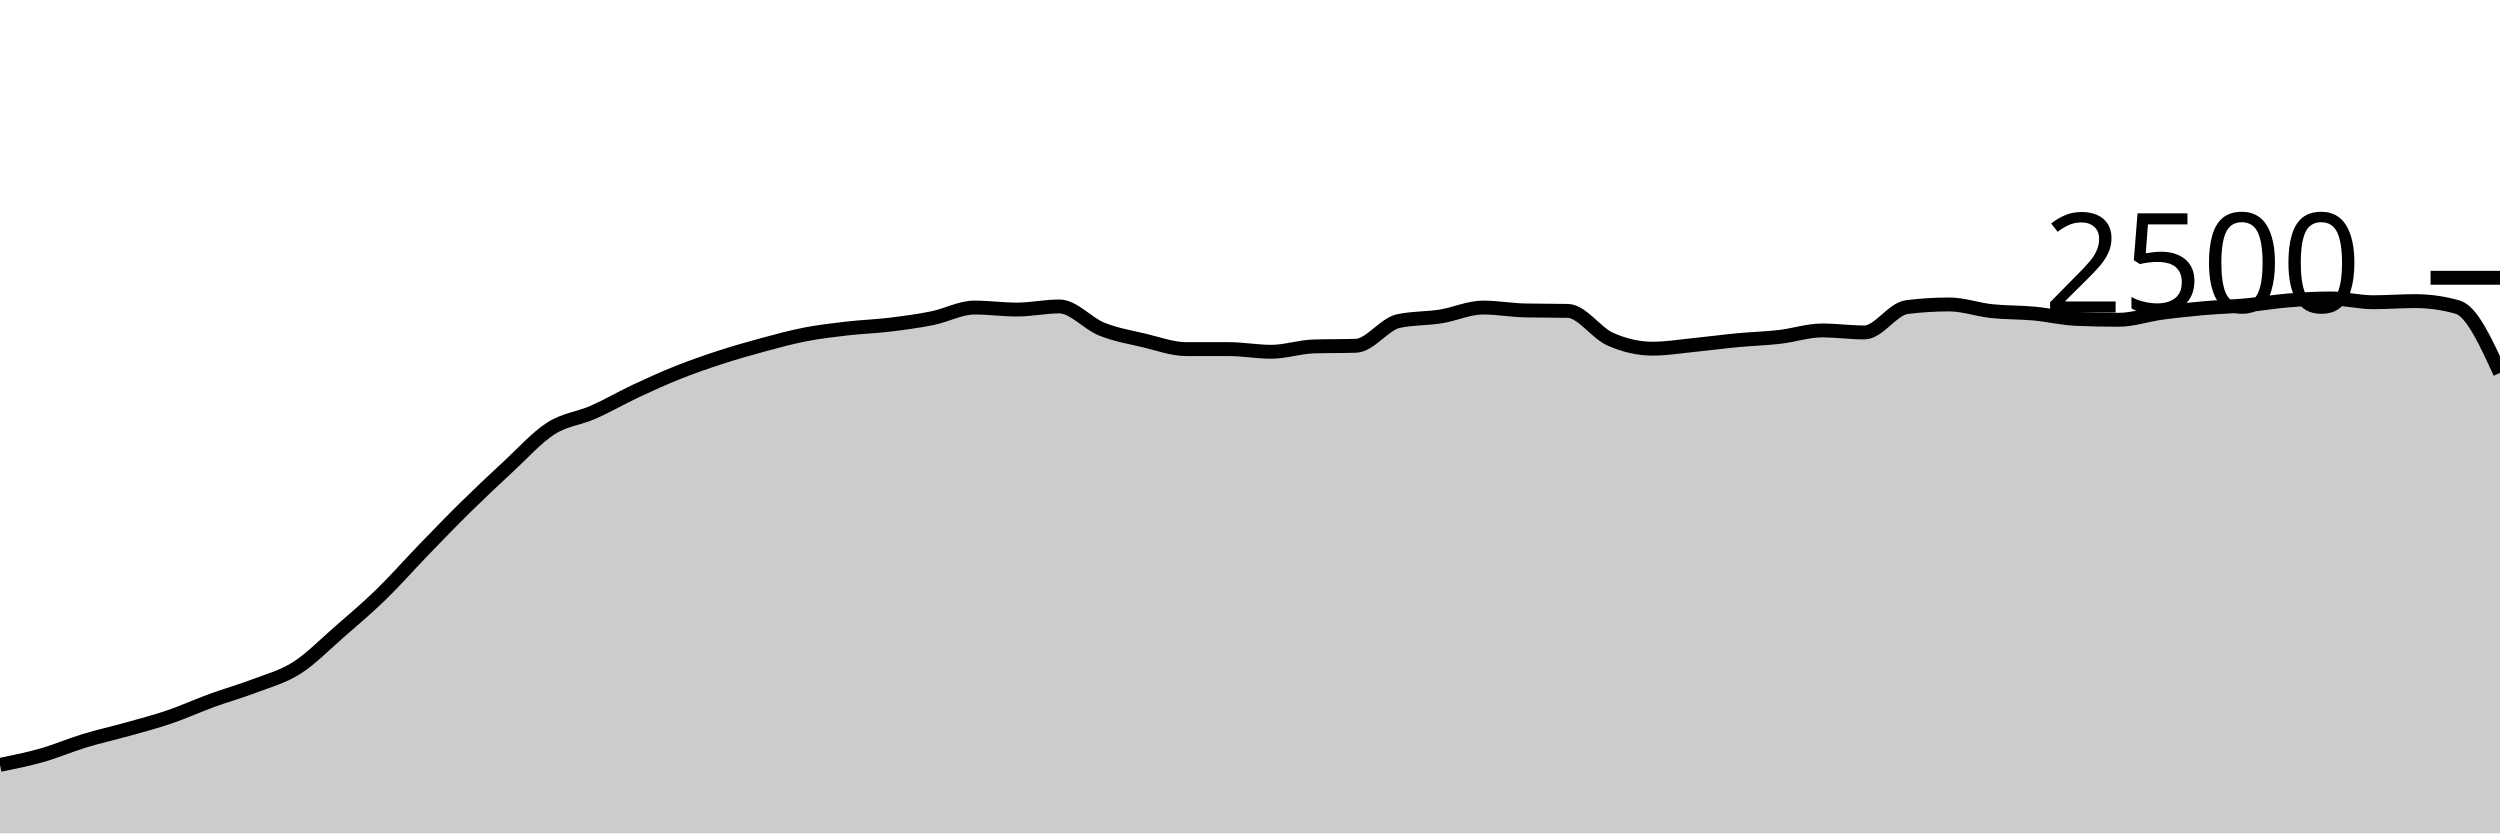
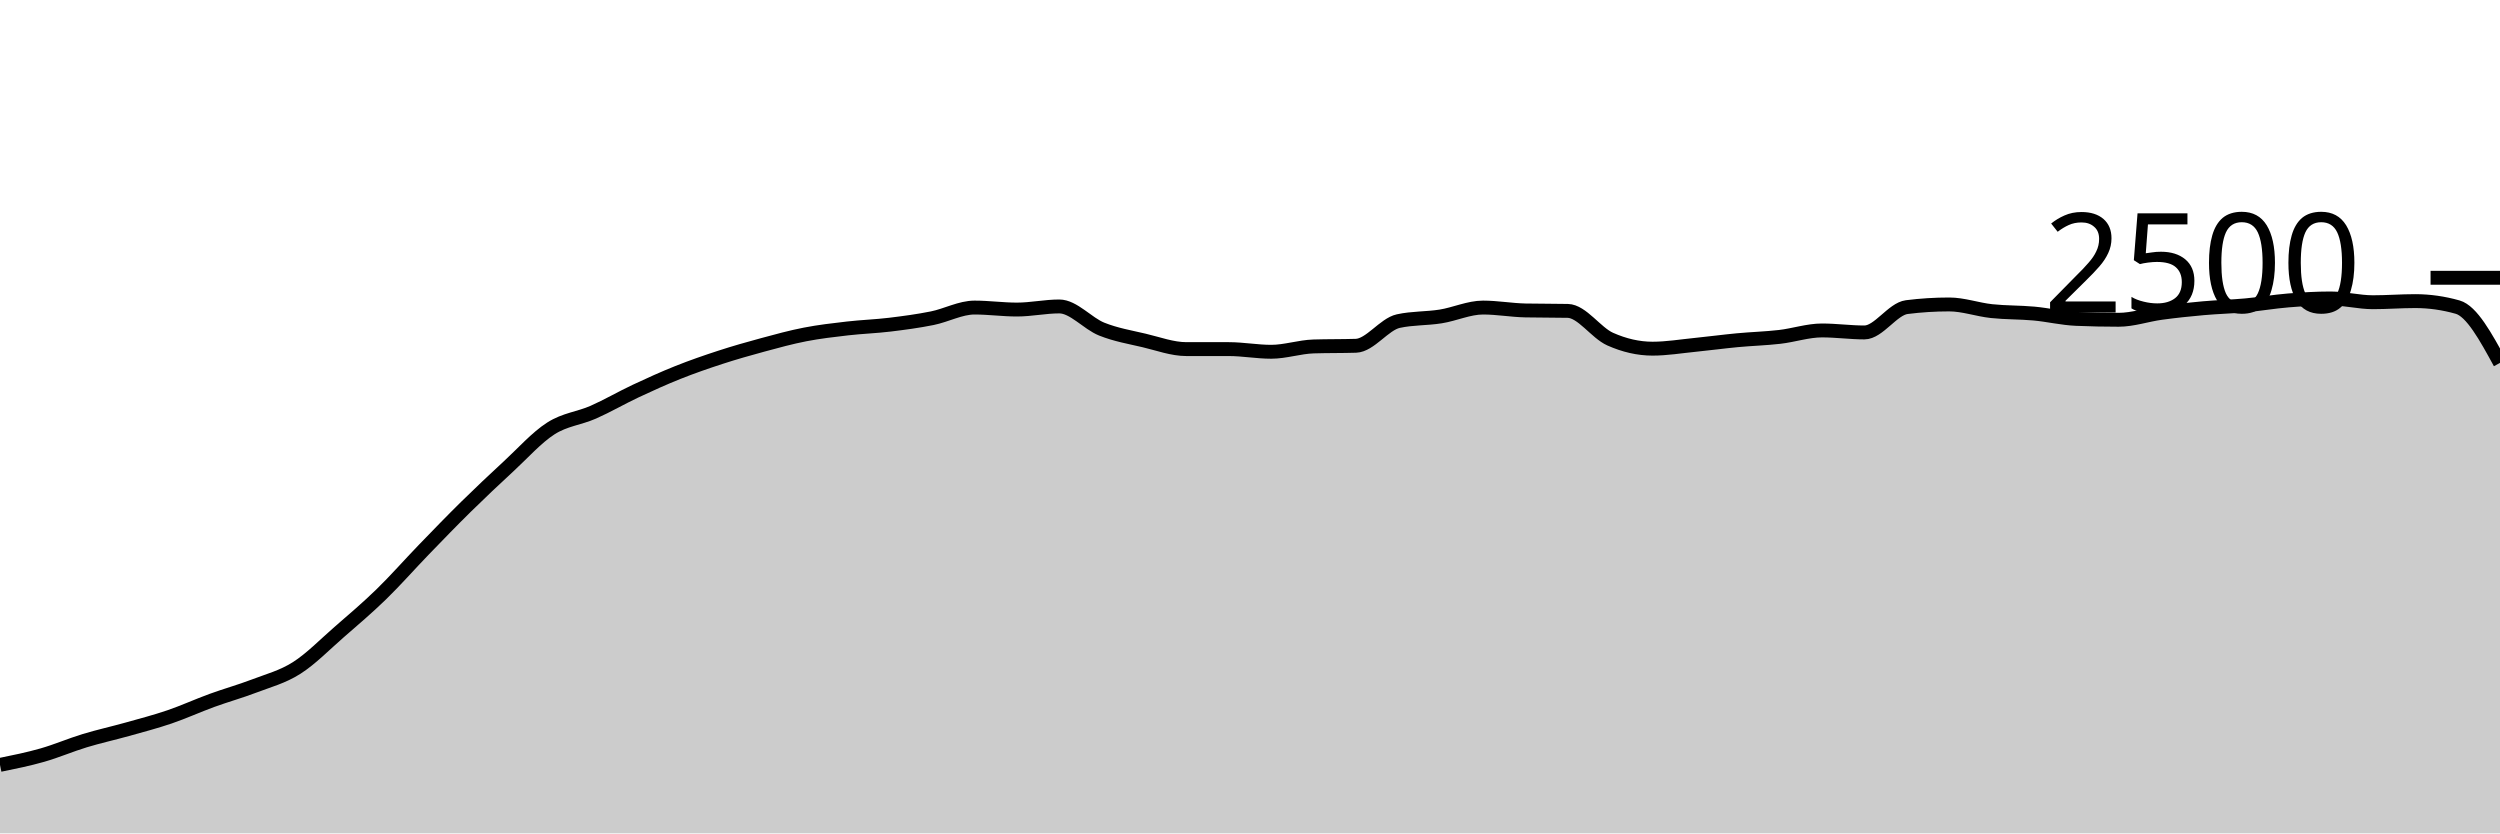
<svg xmlns="http://www.w3.org/2000/svg" viewBox="0 0 180 60">
  <g transform="translate(0,20)">
-     <path class="area" fill="rgba(0, 0, 0, 0.2)" d="M0,35.072C1.017,34.865,2.034,34.659,3.051,34.368C4.068,34.077,5.085,33.637,6.102,33.328C7.119,33.019,8.136,32.797,9.153,32.512C10.169,32.227,11.186,31.963,12.203,31.616C13.22,31.269,14.237,30.803,15.254,30.432C16.271,30.061,17.288,29.781,18.305,29.392C19.322,29.003,20.339,28.741,21.356,28.096C22.373,27.451,23.39,26.405,24.407,25.52C25.424,24.635,26.441,23.773,27.458,22.784C28.475,21.795,29.492,20.635,30.508,19.584C31.525,18.533,32.542,17.48,33.559,16.48C34.576,15.48,35.593,14.523,36.61,13.584C37.627,12.645,38.644,11.499,39.661,10.848C40.678,10.197,41.695,10.128,42.712,9.68C43.729,9.232,44.746,8.637,45.763,8.16C46.78,7.683,47.797,7.221,48.814,6.816C49.831,6.411,50.847,6.059,51.864,5.728C52.881,5.397,53.898,5.107,54.915,4.832C55.932,4.557,56.949,4.277,57.966,4.08C58.983,3.883,60,3.765,61.017,3.648C62.034,3.531,63.051,3.499,64.068,3.376C65.085,3.253,66.102,3.117,67.119,2.912C68.136,2.707,69.153,2.144,70.169,2.144C71.186,2.144,72.203,2.288,73.22,2.288C74.237,2.288,75.254,2.064,76.271,2.064C77.288,2.064,78.305,3.288,79.322,3.696C80.339,4.104,81.356,4.272,82.373,4.512C83.39,4.752,84.407,5.136,85.424,5.136C86.441,5.136,87.458,5.136,88.475,5.136C89.492,5.136,90.508,5.328,91.525,5.328C92.542,5.328,93.559,4.976,94.576,4.944C95.593,4.912,96.61,4.928,97.627,4.896C98.644,4.864,99.661,3.344,100.678,3.12C101.695,2.896,102.712,2.947,103.729,2.784C104.746,2.621,105.763,2.144,106.78,2.144C107.797,2.144,108.814,2.331,109.831,2.352C110.847,2.373,111.864,2.363,112.881,2.384C113.898,2.405,114.915,3.963,115.932,4.416C116.949,4.869,117.966,5.104,118.983,5.104C120,5.104,121.017,4.933,122.034,4.832C123.051,4.731,124.068,4.592,125.085,4.496C126.102,4.4,127.119,4.373,128.136,4.256C129.153,4.139,130.169,3.792,131.186,3.792C132.203,3.792,133.22,3.936,134.237,3.936C135.254,3.936,136.271,2.24,137.288,2.112C138.305,1.984,139.322,1.92,140.339,1.92C141.356,1.92,142.373,2.291,143.39,2.4C144.407,2.509,145.424,2.483,146.441,2.576C147.458,2.669,148.475,2.917,149.492,2.96C150.508,3.003,151.525,3.024,152.542,3.024C153.559,3.024,154.576,2.667,155.593,2.528C156.61,2.389,157.627,2.283,158.644,2.192C159.661,2.101,160.678,2.077,161.695,1.984C162.712,1.891,163.729,1.715,164.746,1.632C165.763,1.549,166.78,1.488,167.797,1.488C168.814,1.488,169.831,1.76,170.847,1.76C171.864,1.76,172.881,1.68,173.898,1.68C174.915,1.68,175.932,1.824,176.949,2.112C177.966,2.4,178.983,4.624,180,6.848L180,40C178.983,40,177.966,40,176.949,40C175.932,40,174.915,40,173.898,40C172.881,40,171.864,40,170.847,40C169.831,40,168.814,40,167.797,40C166.78,40,165.763,40,164.746,40C163.729,40,162.712,40,161.695,40C160.678,40,159.661,40,158.644,40C157.627,40,156.61,40,155.593,40C154.576,40,153.559,40,152.542,40C151.525,40,150.508,40,149.492,40C148.475,40,147.458,40,146.441,40C145.424,40,144.407,40,143.39,40C142.373,40,141.356,40,140.339,40C139.322,40,138.305,40,137.288,40C136.271,40,135.254,40,134.237,40C133.22,40,132.203,40,131.186,40C130.169,40,129.153,40,128.136,40C127.119,40,126.102,40,125.085,40C124.068,40,123.051,40,122.034,40C121.017,40,120,40,118.983,40C117.966,40,116.949,40,115.932,40C114.915,40,113.898,40,112.881,40C111.864,40,110.847,40,109.831,40C108.814,40,107.797,40,106.78,40C105.763,40,104.746,40,103.729,40C102.712,40,101.695,40,100.678,40C99.661,40,98.644,40,97.627,40C96.61,40,95.593,40,94.576,40C93.559,40,92.542,40,91.525,40C90.508,40,89.492,40,88.475,40C87.458,40,86.441,40,85.424,40C84.407,40,83.39,40,82.373,40C81.356,40,80.339,40,79.322,40C78.305,40,77.288,40,76.271,40C75.254,40,74.237,40,73.22,40C72.203,40,71.186,40,70.169,40C69.153,40,68.136,40,67.119,40C66.102,40,65.085,40,64.068,40C63.051,40,62.034,40,61.017,40C60,40,58.983,40,57.966,40C56.949,40,55.932,40,54.915,40C53.898,40,52.881,40,51.864,40C50.847,40,49.831,40,48.814,40C47.797,40,46.78,40,45.763,40C44.746,40,43.729,40,42.712,40C41.695,40,40.678,40,39.661,40C38.644,40,37.627,40,36.61,40C35.593,40,34.576,40,33.559,40C32.542,40,31.525,40,30.508,40C29.492,40,28.475,40,27.458,40C26.441,40,25.424,40,24.407,40C23.39,40,22.373,40,21.356,40C20.339,40,19.322,40,18.305,40C17.288,40,16.271,40,15.254,40C14.237,40,13.22,40,12.203,40C11.186,40,10.169,40,9.153,40C8.136,40,7.119,40,6.102,40C5.085,40,4.068,40,3.051,40C2.034,40,1.017,40,0,40Z" />
-     <path class="line" stroke="black" fill="none" d="M0,35.072C1.017,34.865,2.034,34.659,3.051,34.368C4.068,34.077,5.085,33.637,6.102,33.328C7.119,33.019,8.136,32.797,9.153,32.512C10.169,32.227,11.186,31.963,12.203,31.616C13.22,31.269,14.237,30.803,15.254,30.432C16.271,30.061,17.288,29.781,18.305,29.392C19.322,29.003,20.339,28.741,21.356,28.096C22.373,27.451,23.39,26.405,24.407,25.52C25.424,24.635,26.441,23.773,27.458,22.784C28.475,21.795,29.492,20.635,30.508,19.584C31.525,18.533,32.542,17.48,33.559,16.48C34.576,15.48,35.593,14.523,36.61,13.584C37.627,12.645,38.644,11.499,39.661,10.848C40.678,10.197,41.695,10.128,42.712,9.68C43.729,9.232,44.746,8.637,45.763,8.16C46.78,7.683,47.797,7.221,48.814,6.816C49.831,6.411,50.847,6.059,51.864,5.728C52.881,5.397,53.898,5.107,54.915,4.832C55.932,4.557,56.949,4.277,57.966,4.08C58.983,3.883,60,3.765,61.017,3.648C62.034,3.531,63.051,3.499,64.068,3.376C65.085,3.253,66.102,3.117,67.119,2.912C68.136,2.707,69.153,2.144,70.169,2.144C71.186,2.144,72.203,2.288,73.22,2.288C74.237,2.288,75.254,2.064,76.271,2.064C77.288,2.064,78.305,3.288,79.322,3.696C80.339,4.104,81.356,4.272,82.373,4.512C83.39,4.752,84.407,5.136,85.424,5.136C86.441,5.136,87.458,5.136,88.475,5.136C89.492,5.136,90.508,5.328,91.525,5.328C92.542,5.328,93.559,4.976,94.576,4.944C95.593,4.912,96.61,4.928,97.627,4.896C98.644,4.864,99.661,3.344,100.678,3.12C101.695,2.896,102.712,2.947,103.729,2.784C104.746,2.621,105.763,2.144,106.78,2.144C107.797,2.144,108.814,2.331,109.831,2.352C110.847,2.373,111.864,2.363,112.881,2.384C113.898,2.405,114.915,3.963,115.932,4.416C116.949,4.869,117.966,5.104,118.983,5.104C120,5.104,121.017,4.933,122.034,4.832C123.051,4.731,124.068,4.592,125.085,4.496C126.102,4.4,127.119,4.373,128.136,4.256C129.153,4.139,130.169,3.792,131.186,3.792C132.203,3.792,133.22,3.936,134.237,3.936C135.254,3.936,136.271,2.24,137.288,2.112C138.305,1.984,139.322,1.92,140.339,1.92C141.356,1.92,142.373,2.291,143.39,2.4C144.407,2.509,145.424,2.483,146.441,2.576C147.458,2.669,148.475,2.917,149.492,2.96C150.508,3.003,151.525,3.024,152.542,3.024C153.559,3.024,154.576,2.667,155.593,2.528C156.61,2.389,157.627,2.283,158.644,2.192C159.661,2.101,160.678,2.077,161.695,1.984C162.712,1.891,163.729,1.715,164.746,1.632C165.763,1.549,166.78,1.488,167.797,1.488C168.814,1.488,169.831,1.76,170.847,1.76C171.864,1.76,172.881,1.68,173.898,1.68C174.915,1.68,175.932,1.824,176.949,2.112C177.966,2.4,178.983,4.624,180,6.848" />
+     <path class="area" fill="rgba(0, 0, 0, 0.2)" d="M0,35.072C1.017,34.865,2.034,34.659,3.051,34.368C4.068,34.077,5.085,33.637,6.102,33.328C7.119,33.019,8.136,32.797,9.153,32.512C10.169,32.227,11.186,31.963,12.203,31.616C13.22,31.269,14.237,30.803,15.254,30.432C16.271,30.061,17.288,29.781,18.305,29.392C19.322,29.003,20.339,28.741,21.356,28.096C22.373,27.451,23.39,26.405,24.407,25.52C25.424,24.635,26.441,23.773,27.458,22.784C28.475,21.795,29.492,20.635,30.508,19.584C31.525,18.533,32.542,17.48,33.559,16.48C34.576,15.48,35.593,14.523,36.61,13.584C37.627,12.645,38.644,11.499,39.661,10.848C40.678,10.197,41.695,10.128,42.712,9.68C43.729,9.232,44.746,8.637,45.763,8.16C46.78,7.683,47.797,7.221,48.814,6.816C49.831,6.411,50.847,6.059,51.864,5.728C52.881,5.397,53.898,5.107,54.915,4.832C55.932,4.557,56.949,4.277,57.966,4.08C58.983,3.883,60,3.765,61.017,3.648C62.034,3.531,63.051,3.499,64.068,3.376C65.085,3.253,66.102,3.117,67.119,2.912C68.136,2.707,69.153,2.144,70.169,2.144C71.186,2.144,72.203,2.288,73.22,2.288C74.237,2.288,75.254,2.064,76.271,2.064C77.288,2.064,78.305,3.288,79.322,3.696C80.339,4.104,81.356,4.272,82.373,4.512C83.39,4.752,84.407,5.136,85.424,5.136C86.441,5.136,87.458,5.136,88.475,5.136C89.492,5.136,90.508,5.328,91.525,5.328C92.542,5.328,93.559,4.976,94.576,4.944C95.593,4.912,96.61,4.928,97.627,4.896C98.644,4.864,99.661,3.344,100.678,3.12C101.695,2.896,102.712,2.947,103.729,2.784C104.746,2.621,105.763,2.144,106.78,2.144C107.797,2.144,108.814,2.331,109.831,2.352C110.847,2.373,111.864,2.363,112.881,2.384C113.898,2.405,114.915,3.963,115.932,4.416C116.949,4.869,117.966,5.104,118.983,5.104C120,5.104,121.017,4.933,122.034,4.832C123.051,4.731,124.068,4.592,125.085,4.496C126.102,4.4,127.119,4.373,128.136,4.256C129.153,4.139,130.169,3.792,131.186,3.792C132.203,3.792,133.22,3.936,134.237,3.936C135.254,3.936,136.271,2.24,137.288,2.112C138.305,1.984,139.322,1.92,140.339,1.92C141.356,1.92,142.373,2.291,143.39,2.4C144.407,2.509,145.424,2.483,146.441,2.576C147.458,2.669,148.475,2.917,149.492,2.96C150.508,3.003,151.525,3.024,152.542,3.024C153.559,3.024,154.576,2.667,155.593,2.528C156.61,2.389,157.627,2.283,158.644,2.192C159.661,2.101,160.678,2.077,161.695,1.984C162.712,1.891,163.729,1.715,164.746,1.632C165.763,1.549,166.78,1.488,167.797,1.488C168.814,1.488,169.831,1.76,170.847,1.76C171.864,1.76,172.881,1.68,173.898,1.68C174.915,1.68,175.932,1.824,176.949,2.112C177.966,2.4,178.983,4.264,180,6.128L180,40C178.983,40,177.966,40,176.949,40C175.932,40,174.915,40,173.898,40C172.881,40,171.864,40,170.847,40C169.831,40,168.814,40,167.797,40C166.78,40,165.763,40,164.746,40C163.729,40,162.712,40,161.695,40C160.678,40,159.661,40,158.644,40C157.627,40,156.61,40,155.593,40C154.576,40,153.559,40,152.542,40C151.525,40,150.508,40,149.492,40C148.475,40,147.458,40,146.441,40C145.424,40,144.407,40,143.39,40C142.373,40,141.356,40,140.339,40C139.322,40,138.305,40,137.288,40C136.271,40,135.254,40,134.237,40C133.22,40,132.203,40,131.186,40C130.169,40,129.153,40,128.136,40C127.119,40,126.102,40,125.085,40C124.068,40,123.051,40,122.034,40C121.017,40,120,40,118.983,40C117.966,40,116.949,40,115.932,40C114.915,40,113.898,40,112.881,40C111.864,40,110.847,40,109.831,40C108.814,40,107.797,40,106.78,40C105.763,40,104.746,40,103.729,40C102.712,40,101.695,40,100.678,40C99.661,40,98.644,40,97.627,40C96.61,40,95.593,40,94.576,40C93.559,40,92.542,40,91.525,40C90.508,40,89.492,40,88.475,40C87.458,40,86.441,40,85.424,40C84.407,40,83.39,40,82.373,40C81.356,40,80.339,40,79.322,40C78.305,40,77.288,40,76.271,40C75.254,40,74.237,40,73.22,40C72.203,40,71.186,40,70.169,40C69.153,40,68.136,40,67.119,40C66.102,40,65.085,40,64.068,40C63.051,40,62.034,40,61.017,40C60,40,58.983,40,57.966,40C56.949,40,55.932,40,54.915,40C53.898,40,52.881,40,51.864,40C50.847,40,49.831,40,48.814,40C47.797,40,46.78,40,45.763,40C44.746,40,43.729,40,42.712,40C41.695,40,40.678,40,39.661,40C38.644,40,37.627,40,36.61,40C35.593,40,34.576,40,33.559,40C32.542,40,31.525,40,30.508,40C29.492,40,28.475,40,27.458,40C26.441,40,25.424,40,24.407,40C23.39,40,22.373,40,21.356,40C20.339,40,19.322,40,18.305,40C17.288,40,16.271,40,15.254,40C14.237,40,13.22,40,12.203,40C11.186,40,10.169,40,9.153,40C8.136,40,7.119,40,6.102,40C5.085,40,4.068,40,3.051,40C2.034,40,1.017,40,0,40Z" />
+     <path class="line" stroke="black" fill="none" d="M0,35.072C1.017,34.865,2.034,34.659,3.051,34.368C4.068,34.077,5.085,33.637,6.102,33.328C7.119,33.019,8.136,32.797,9.153,32.512C10.169,32.227,11.186,31.963,12.203,31.616C13.22,31.269,14.237,30.803,15.254,30.432C16.271,30.061,17.288,29.781,18.305,29.392C19.322,29.003,20.339,28.741,21.356,28.096C22.373,27.451,23.39,26.405,24.407,25.52C25.424,24.635,26.441,23.773,27.458,22.784C28.475,21.795,29.492,20.635,30.508,19.584C31.525,18.533,32.542,17.48,33.559,16.48C34.576,15.48,35.593,14.523,36.61,13.584C37.627,12.645,38.644,11.499,39.661,10.848C40.678,10.197,41.695,10.128,42.712,9.68C43.729,9.232,44.746,8.637,45.763,8.16C46.78,7.683,47.797,7.221,48.814,6.816C49.831,6.411,50.847,6.059,51.864,5.728C52.881,5.397,53.898,5.107,54.915,4.832C55.932,4.557,56.949,4.277,57.966,4.08C58.983,3.883,60,3.765,61.017,3.648C62.034,3.531,63.051,3.499,64.068,3.376C65.085,3.253,66.102,3.117,67.119,2.912C68.136,2.707,69.153,2.144,70.169,2.144C71.186,2.144,72.203,2.288,73.22,2.288C74.237,2.288,75.254,2.064,76.271,2.064C77.288,2.064,78.305,3.288,79.322,3.696C80.339,4.104,81.356,4.272,82.373,4.512C83.39,4.752,84.407,5.136,85.424,5.136C86.441,5.136,87.458,5.136,88.475,5.136C89.492,5.136,90.508,5.328,91.525,5.328C92.542,5.328,93.559,4.976,94.576,4.944C95.593,4.912,96.61,4.928,97.627,4.896C98.644,4.864,99.661,3.344,100.678,3.12C101.695,2.896,102.712,2.947,103.729,2.784C104.746,2.621,105.763,2.144,106.78,2.144C107.797,2.144,108.814,2.331,109.831,2.352C110.847,2.373,111.864,2.363,112.881,2.384C113.898,2.405,114.915,3.963,115.932,4.416C116.949,4.869,117.966,5.104,118.983,5.104C120,5.104,121.017,4.933,122.034,4.832C123.051,4.731,124.068,4.592,125.085,4.496C126.102,4.4,127.119,4.373,128.136,4.256C129.153,4.139,130.169,3.792,131.186,3.792C132.203,3.792,133.22,3.936,134.237,3.936C135.254,3.936,136.271,2.24,137.288,2.112C138.305,1.984,139.322,1.92,140.339,1.92C141.356,1.92,142.373,2.291,143.39,2.4C144.407,2.509,145.424,2.483,146.441,2.576C147.458,2.669,148.475,2.917,149.492,2.96C150.508,3.003,151.525,3.024,152.542,3.024C153.559,3.024,154.576,2.667,155.593,2.528C156.61,2.389,157.627,2.283,158.644,2.192C159.661,2.101,160.678,2.077,161.695,1.984C162.712,1.891,163.729,1.715,164.746,1.632C165.763,1.549,166.78,1.488,167.797,1.488C168.814,1.488,169.831,1.76,170.847,1.76C171.864,1.76,172.881,1.68,173.898,1.68C174.915,1.68,175.932,1.824,176.949,2.112C177.966,2.4,178.983,4.264,180,6.128" />
    <path class="axis-ceiling" stroke-width="1" stroke="black" fill="none" d="M175,0L180,0" />
    <text class="axis-ceiling-label" font-family="sans-serif" text-anchor="end" font-size="10px" x="170" y="2.5">2500</text>
  </g>
</svg>
